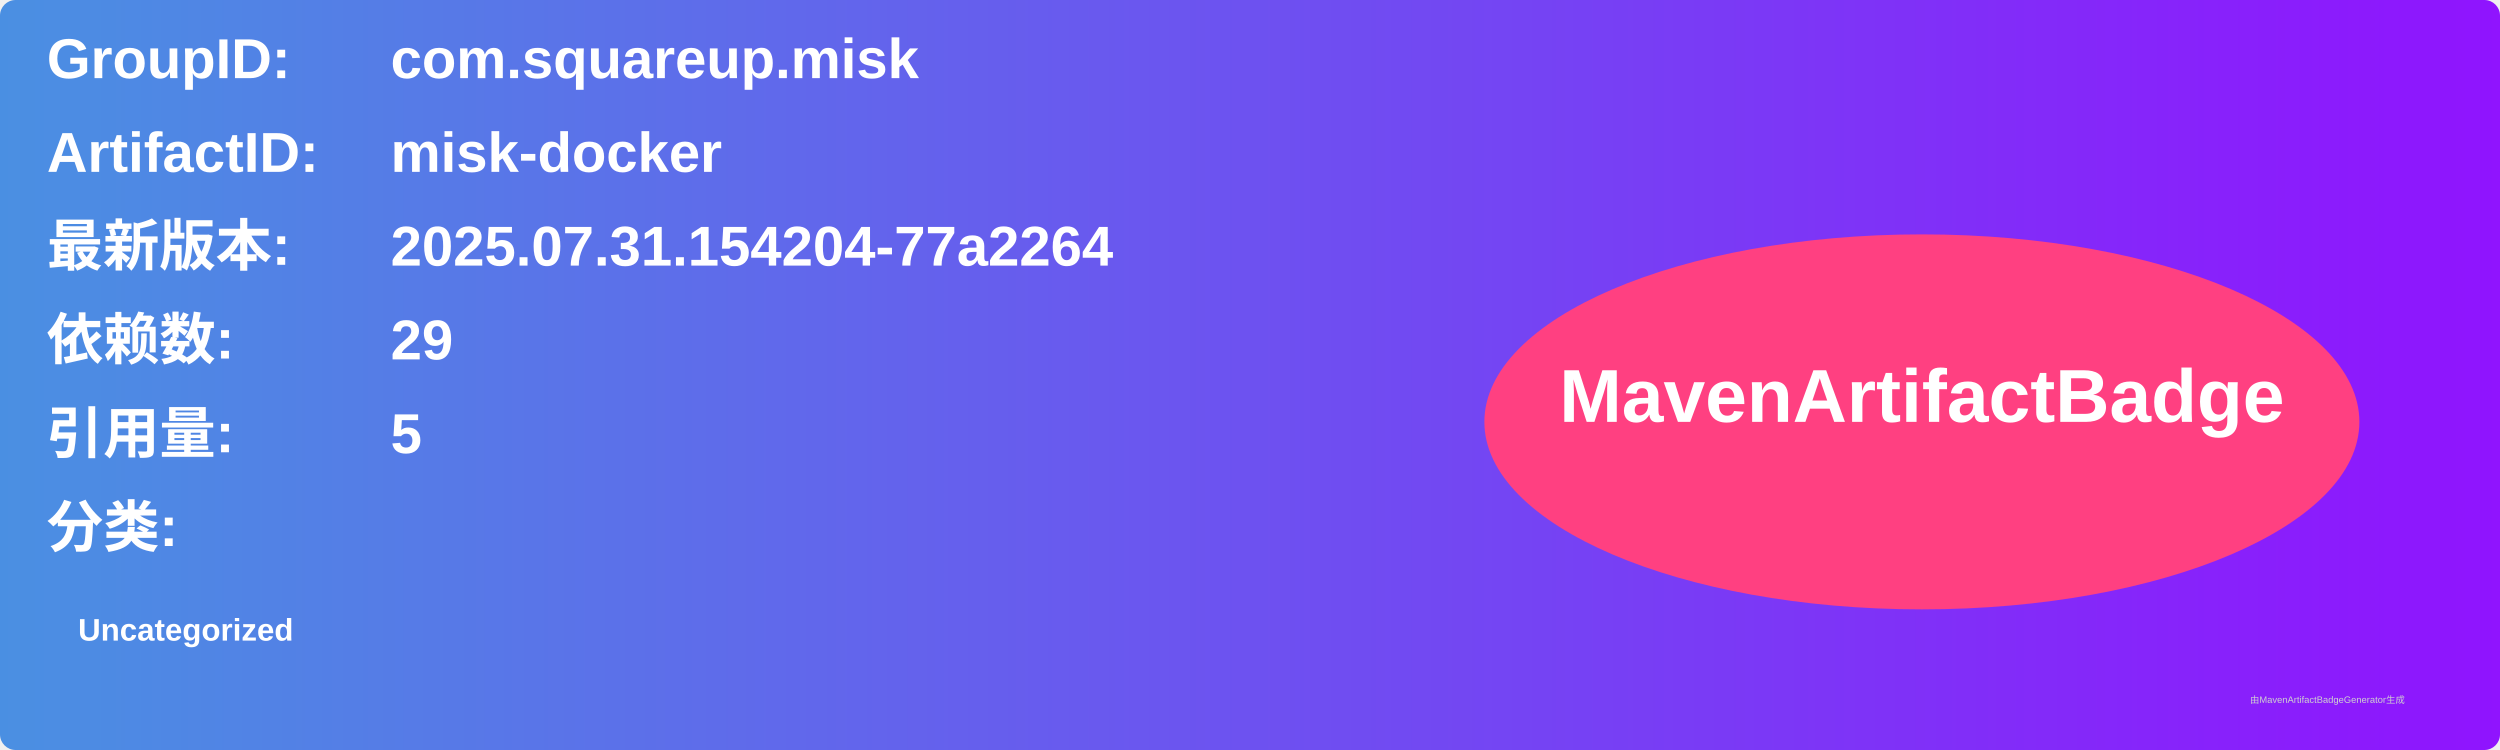
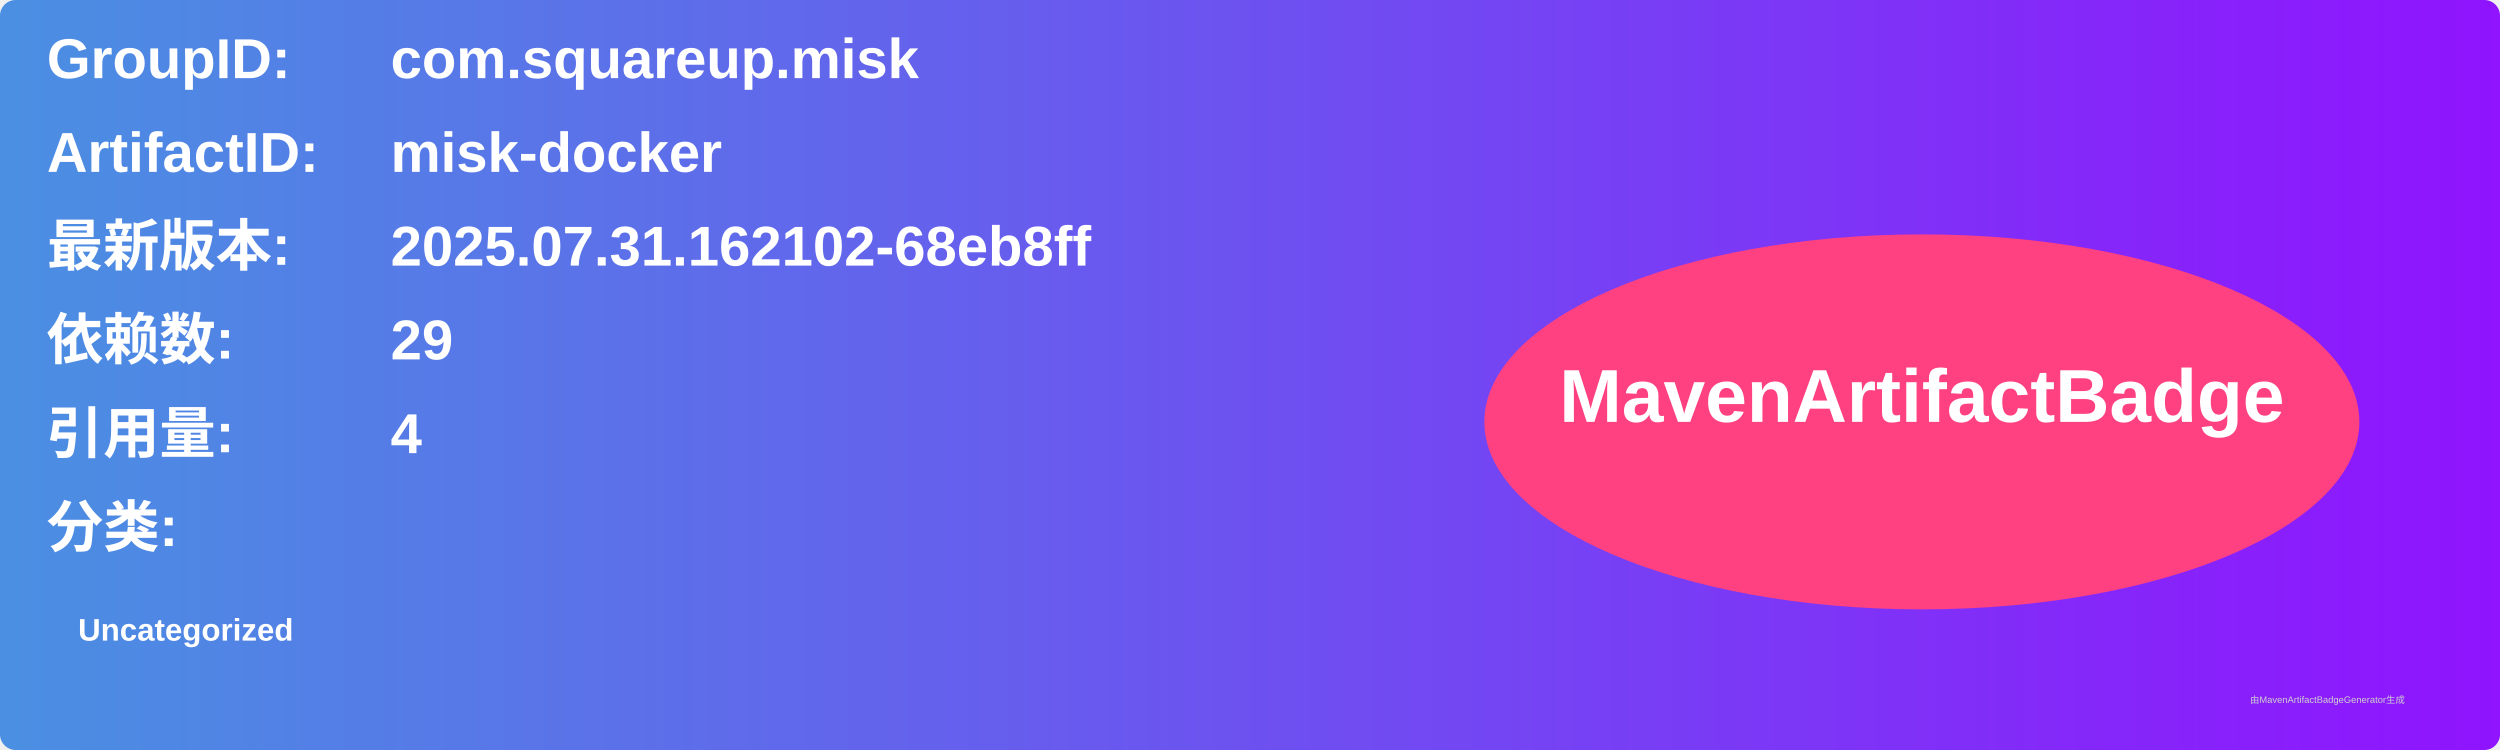
<svg xmlns="http://www.w3.org/2000/svg" width="800" height="240" viewBox="0 0 800 240">
  <linearGradient id="grad" x1="0%" y1="0%" x2="100%" y2="0%">
    <stop offset="0%" stop-color="#4a90e2" />
    <stop offset="100%" stop-color="#9013fe" />
  </linearGradient>
  <rect width="100%" height="100%" rx="5" ry="5" fill="url(#grad)" />
  <g transform="translate(15, 15)">
    <text x="0" y="10" font-family="Arial" font-size="18" fill="white" font-weight="bold" width="260">GroupID:</text>
    <text x="110" y="10" font-family="Arial" font-size="18" fill="white" font-weight="bold" width="460">com.squareup.misk</text>
    <text x="0" y="40" font-family="Arial" font-size="18" fill="white" font-weight="bold" width="260">ArtifactID:</text>
    <text x="110" y="40" font-family="Arial" font-size="18" fill="white" font-weight="bold" width="460">misk-docker</text>
    <text x="0" y="70" font-family="Arial" font-size="18" fill="white" font-weight="bold">最新版本:</text>
    <text x="110" y="70" font-family="Arial" font-size="18" fill="white" font-weight="bold">
-       <tspan font-weight="bold">2025.07.31.154204-77a2264</tspan>
+       <tspan font-weight="bold">2025.07.31.162102-68eb8ff</tspan>
    </text>
    <text x="0" y="100" font-family="Arial" font-size="18" fill="white" font-weight="bold">依赖数: </text>
    <text x="110" y="100" font-family="Arial" font-size="18" fill="white">
      <tspan font-weight="bold">29</tspan>
    </text>
    <text x="0" y="130" font-family="Arial" font-size="18" fill="white" font-weight="bold">引用量: </text>
    <text x="110" y="130" font-family="Arial" font-size="18" fill="white">
-       <tspan font-weight="bold">5</tspan>
+       <tspan font-weight="bold">4</tspan>
    </text>
    <text x="0" y="160" font-family="Arial" font-size="18" fill="white" font-weight="bold">分类:</text>
    <text x="10" y="190" font-family="Arial" font-size="10" fill="white">
      <tspan font-weight="bold">Uncategorized</tspan>
    </text>
    <ellipse cx="600" cy="120" rx="140" ry="60" fill="#ff4081" />
    <text x="600" y="120" text-anchor="middle" font-family="Arial" font-size="24" fill="white" font-weight="bold">MavenArtifactBadge</text>
  </g>
  <text x="720" y="225" font-family="Arial" font-size="3" fill="#d0d0d0">由MavenArtifactBadgeGenerator生成</text>
</svg>
